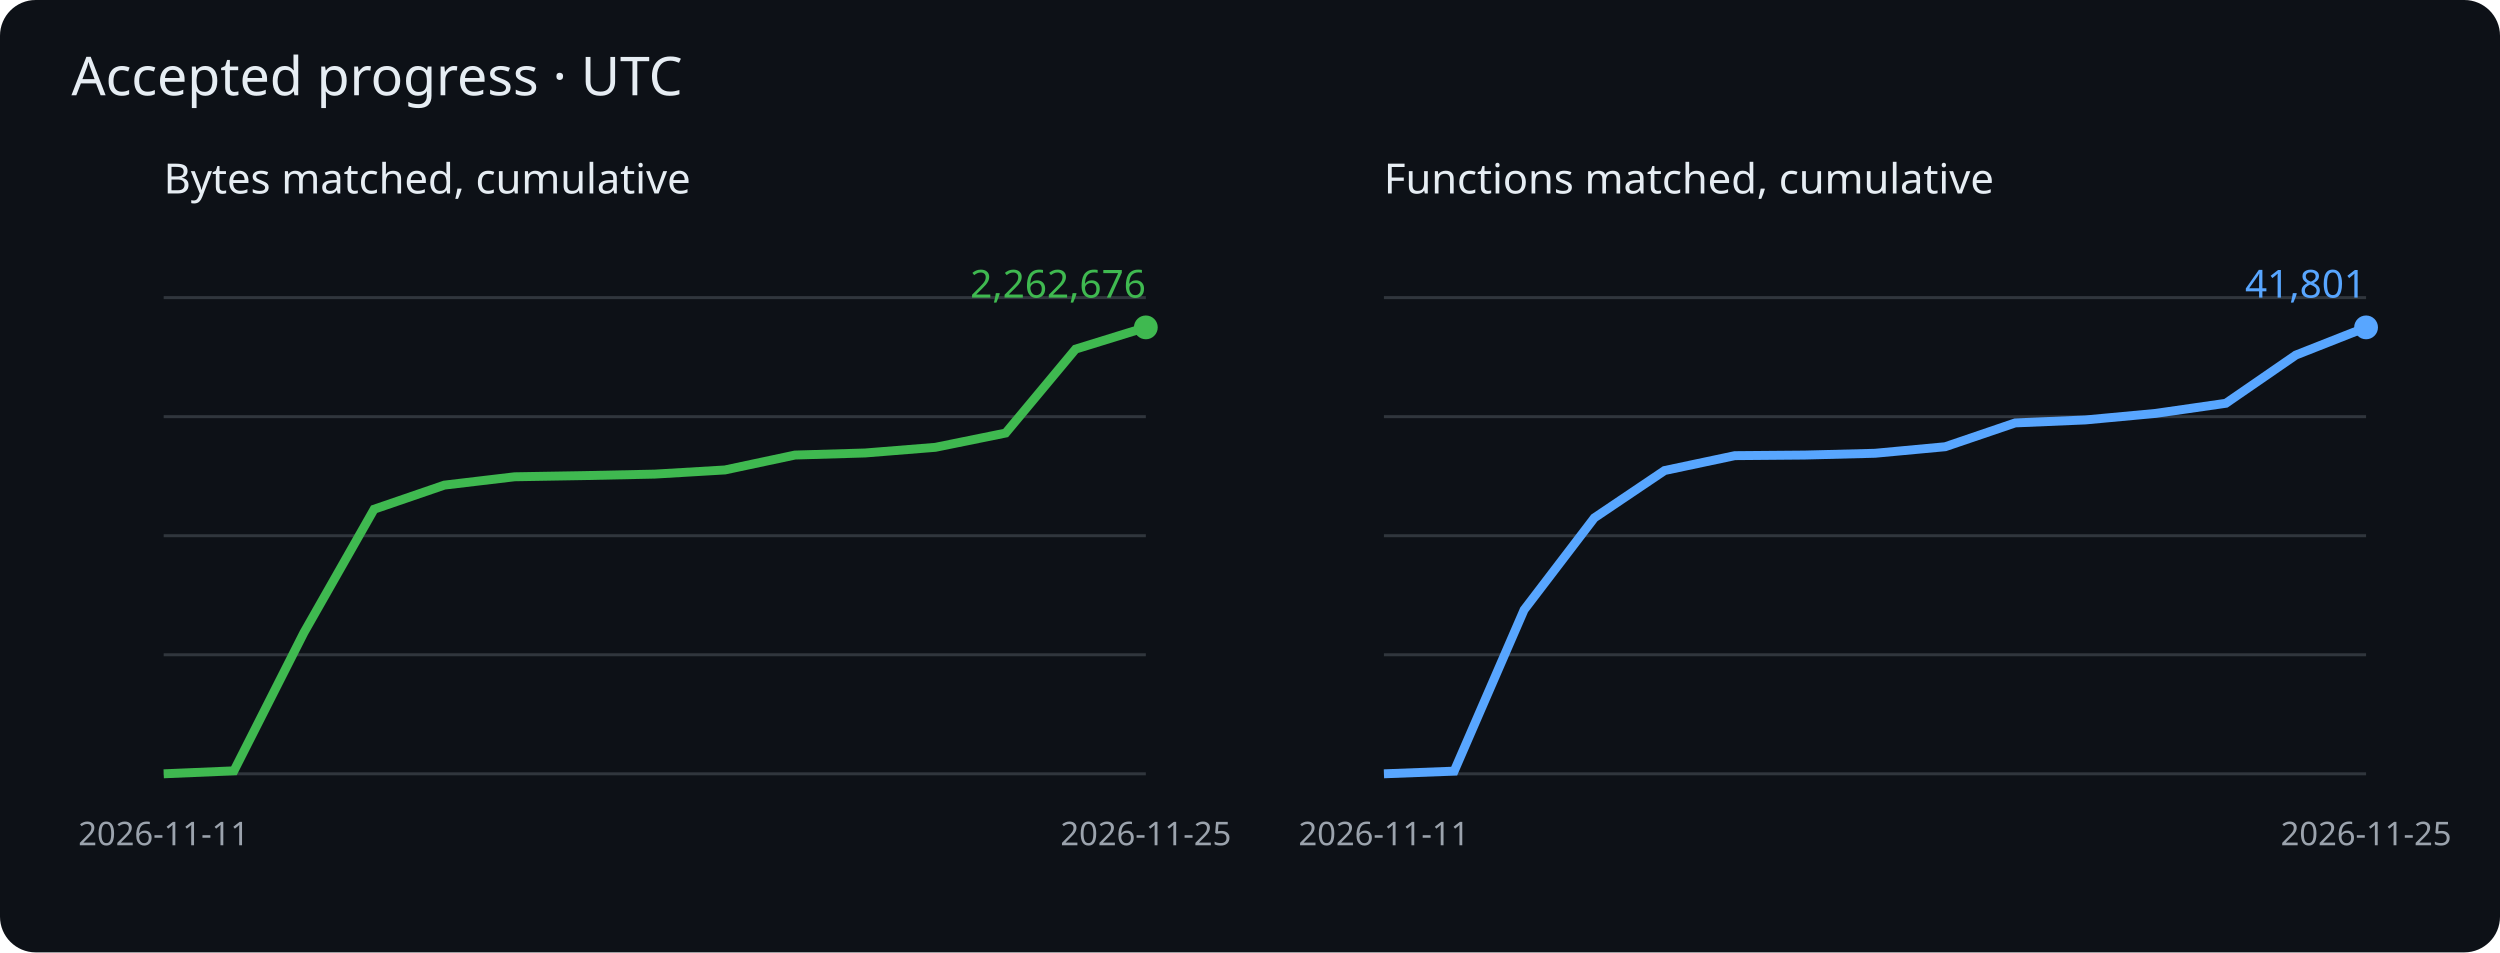
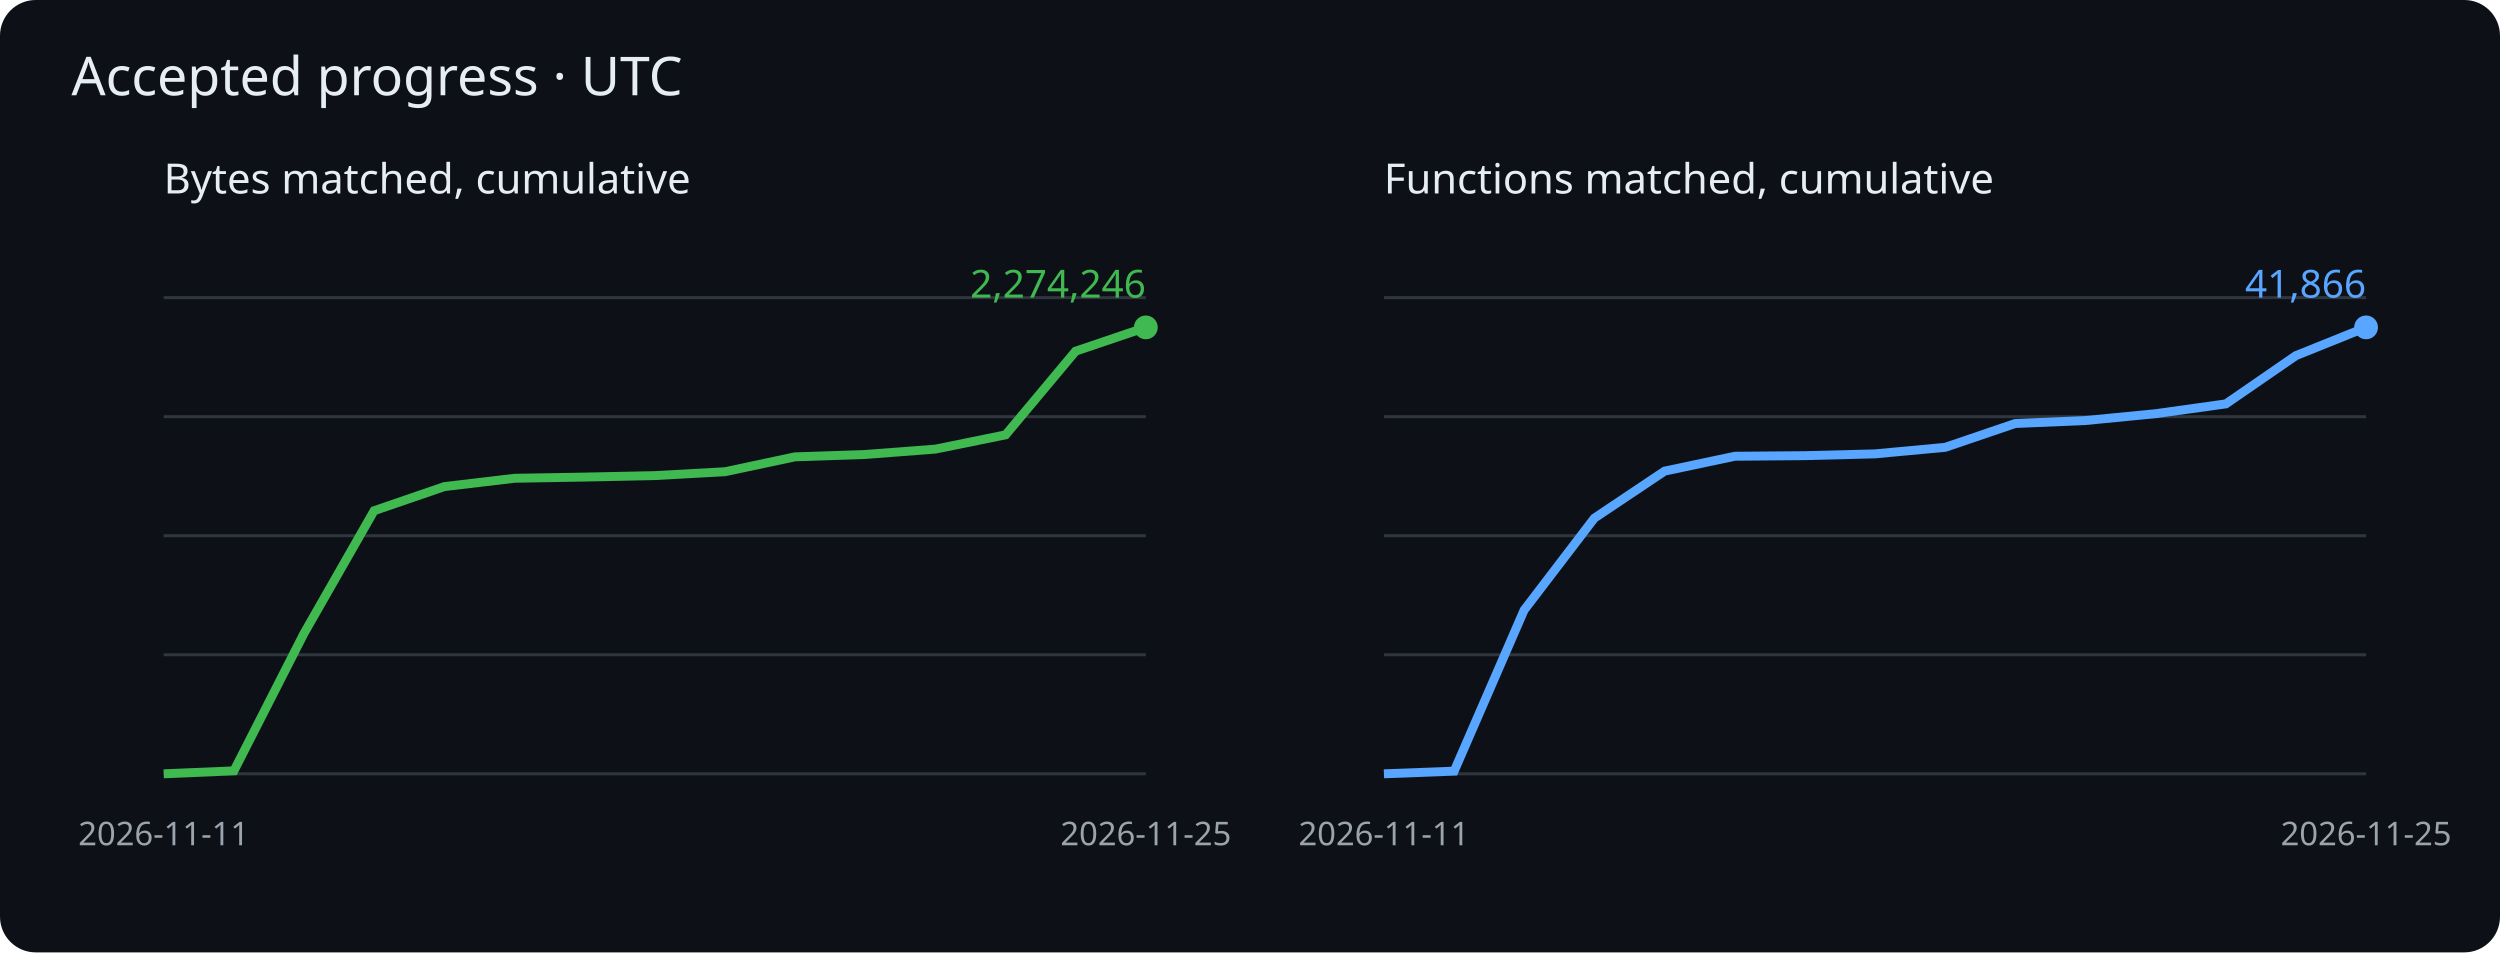
<svg xmlns="http://www.w3.org/2000/svg" viewBox="0 0 840 320" role="img" aria-label="Cumulative matched bytes and functions">
  <rect width="840" height="320" rx="12" fill="#0d1117" />
  <g font-family="sans-serif">
    <text x="24" y="32" fill="#e6edf3" font-size="18">Accepted progress · UTC</text>
    <text x="55" y="65" fill="#e6edf3" font-size="14">Bytes matched, cumulative</text>
    <path d="M55 260h330" stroke="#30363d" />
    <path d="M55 220h330" stroke="#30363d" />
    <path d="M55 180h330" stroke="#30363d" />
    <path d="M55 140h330" stroke="#30363d" />
    <path d="M55 100h330" stroke="#30363d" />
-     <polyline points="55.0,260.0 78.6,259.0 102.1,212.6 125.7,171.1 149.3,163.0 172.9,160.2 196.4,159.8 220.0,159.3 243.6,157.9 267.1,152.9 290.7,152.2 314.3,150.3 337.9,145.5 361.4,117.3 385.0,110.0" fill="none" stroke="#3fb950" stroke-width="3" />
+     <polyline points="55.0,260.0 78.6,259.0 102.1,212.9 125.7,171.6 149.3,163.5 172.9,160.7 196.4,160.3 220.0,159.8 243.6,158.5 267.1,153.5 290.7,152.7 314.3,150.9 337.9,146.1 361.4,118.0 385.0,110.0" fill="none" stroke="#3fb950" stroke-width="3" />
    <circle cx="385.0" cy="110.0" r="4" fill="#3fb950" />
-     <text x="385.0" y="100.0" text-anchor="end" fill="#3fb950" font-size="13">2,262,676</text>
+     <text x="385.0" y="100.0" text-anchor="end" fill="#3fb950" font-size="13">2,274,246</text>
    <text x="55.0" y="284" fill="#9ba3ad" font-size="11" text-anchor="middle">2026-11-11</text>
    <text x="385.0" y="284" fill="#9ba3ad" font-size="11" text-anchor="middle">2026-11-25</text>
    <text x="465" y="65" fill="#e6edf3" font-size="14">Functions matched, cumulative</text>
    <path d="M465 260h330" stroke="#30363d" />
    <path d="M465 220h330" stroke="#30363d" />
    <path d="M465 180h330" stroke="#30363d" />
    <path d="M465 140h330" stroke="#30363d" />
    <path d="M465 100h330" stroke="#30363d" />
-     <polyline points="465.0,260.0 488.6,259.1 512.1,204.9 535.7,174.0 559.3,158.1 582.9,153.1 606.4,152.9 630.0,152.3 653.6,150.1 677.1,142.1 700.7,141.1 724.3,138.9 747.9,135.5 771.4,119.3 795.0,110.0" fill="none" stroke="#58a6ff" stroke-width="3" />
+     <polyline points="465.0,260.0 488.6,259.1 512.1,205.0 535.7,174.1 559.3,158.3 582.9,153.3 606.4,153.1 630.0,152.5 653.6,150.3 677.1,142.3 700.7,141.3 724.3,139.0 747.9,135.7 771.4,119.5 795.0,110.0" fill="none" stroke="#58a6ff" stroke-width="3" />
    <circle cx="795.0" cy="110.0" r="4" fill="#58a6ff" />
-     <text x="795.0" y="100.0" text-anchor="end" fill="#58a6ff" font-size="13">41,801</text>
+     <text x="795.0" y="100.0" text-anchor="end" fill="#58a6ff" font-size="13">41,866</text>
    <text x="465.0" y="284" fill="#9ba3ad" font-size="11" text-anchor="middle">2026-11-11</text>
    <text x="795.0" y="284" fill="#9ba3ad" font-size="11" text-anchor="middle">2026-11-25</text>
  </g>
</svg>
